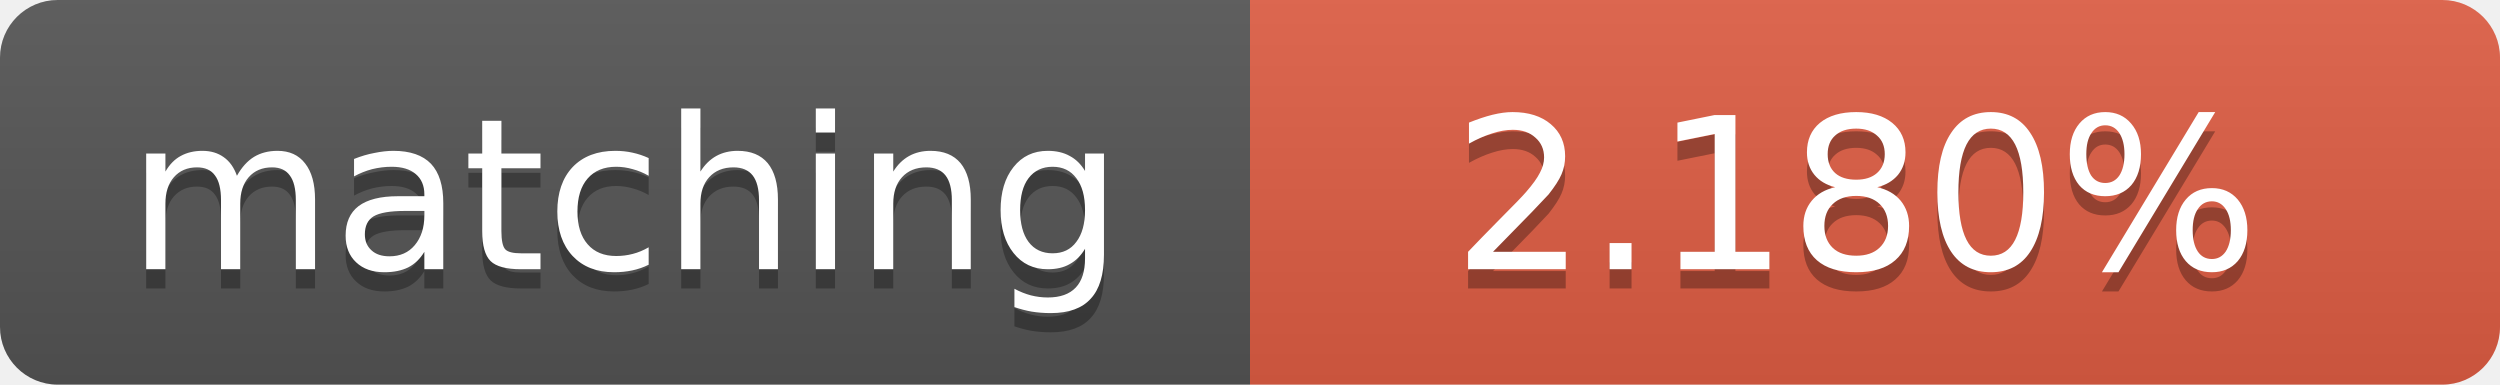
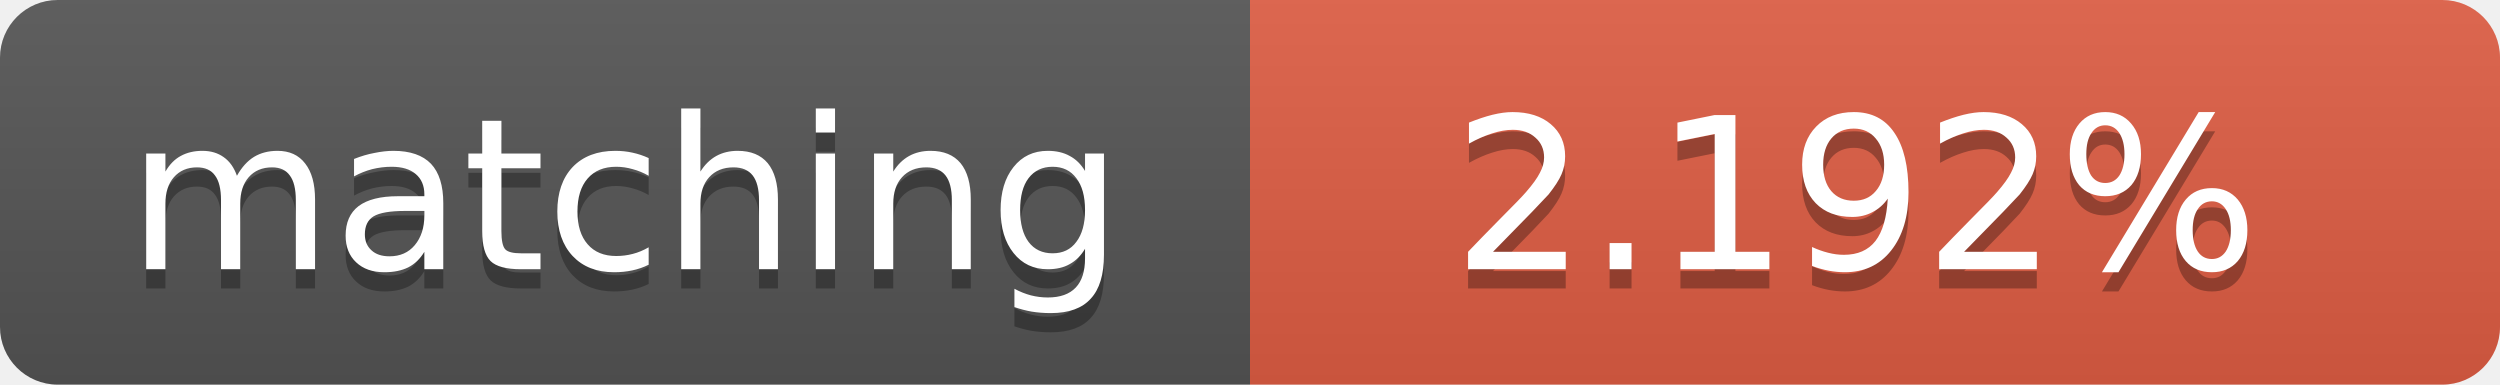
<svg xmlns="http://www.w3.org/2000/svg" width="130" height="20">
  <linearGradient id="b" x2="0" y2="100%">
    <stop offset="0" stop-color="#bbb" stop-opacity=".1" />
    <stop offset="1" stop-opacity=".1" />
  </linearGradient>
  <clipPath id="a">
    <rect width="130" height="20" rx="3" fill="#fff" />
  </clipPath>
  <g clip-path="url(#a)">
    <path fill="#555" d="M0 0h65v20H0z" />
    <path fill="#e05d44" d="M65 0h65v20H65z" />
    <path fill="url(#b)" d="M0 0h130v20H0z" />
  </g>
  <g fill="#fff" text-anchor="middle" font-family="DejaVu Sans,Verdana,Geneva,sans-serif" font-size="11">
    <text x="32.5" y="15" fill="#010101" fill-opacity=".3">matching</text>
    <text x="32.5" y="14">matching</text>
-     <text x="96.5" y="15" fill="#010101" fill-opacity=".3">2.180%</text>
-     <text x="96.5" y="14">2.180%</text>
+     <text x="96.5" y="15" fill="#010101" fill-opacity=".3">2.192%</text>
+     <text x="96.5" y="14">2.192%</text>
  </g>
</svg>
